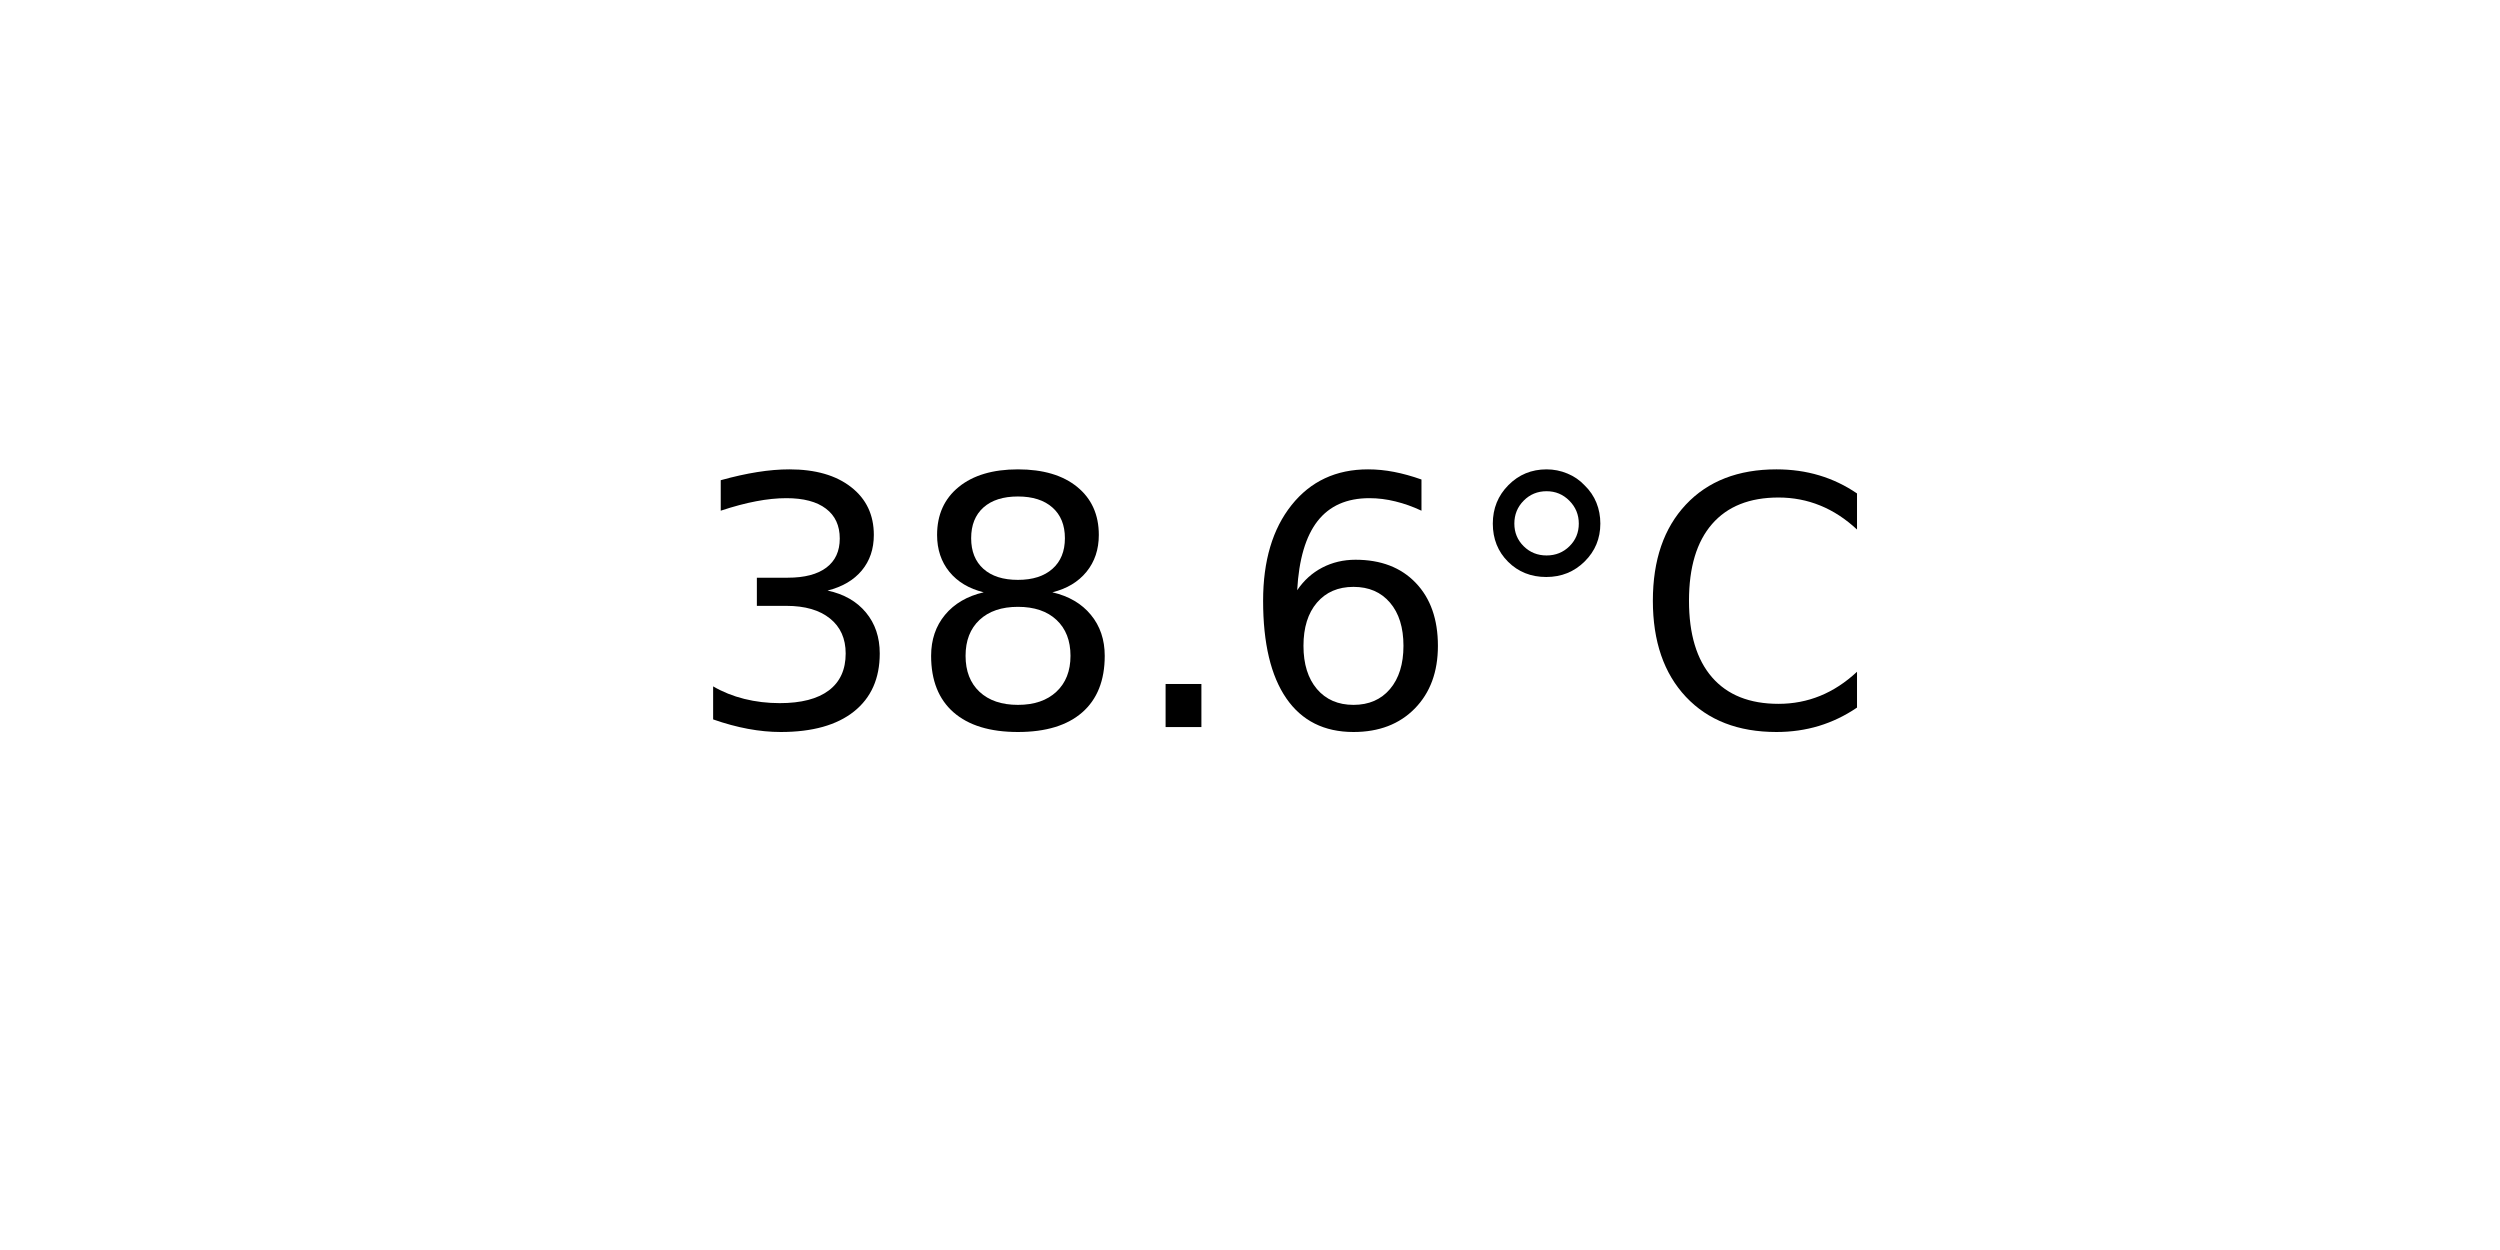
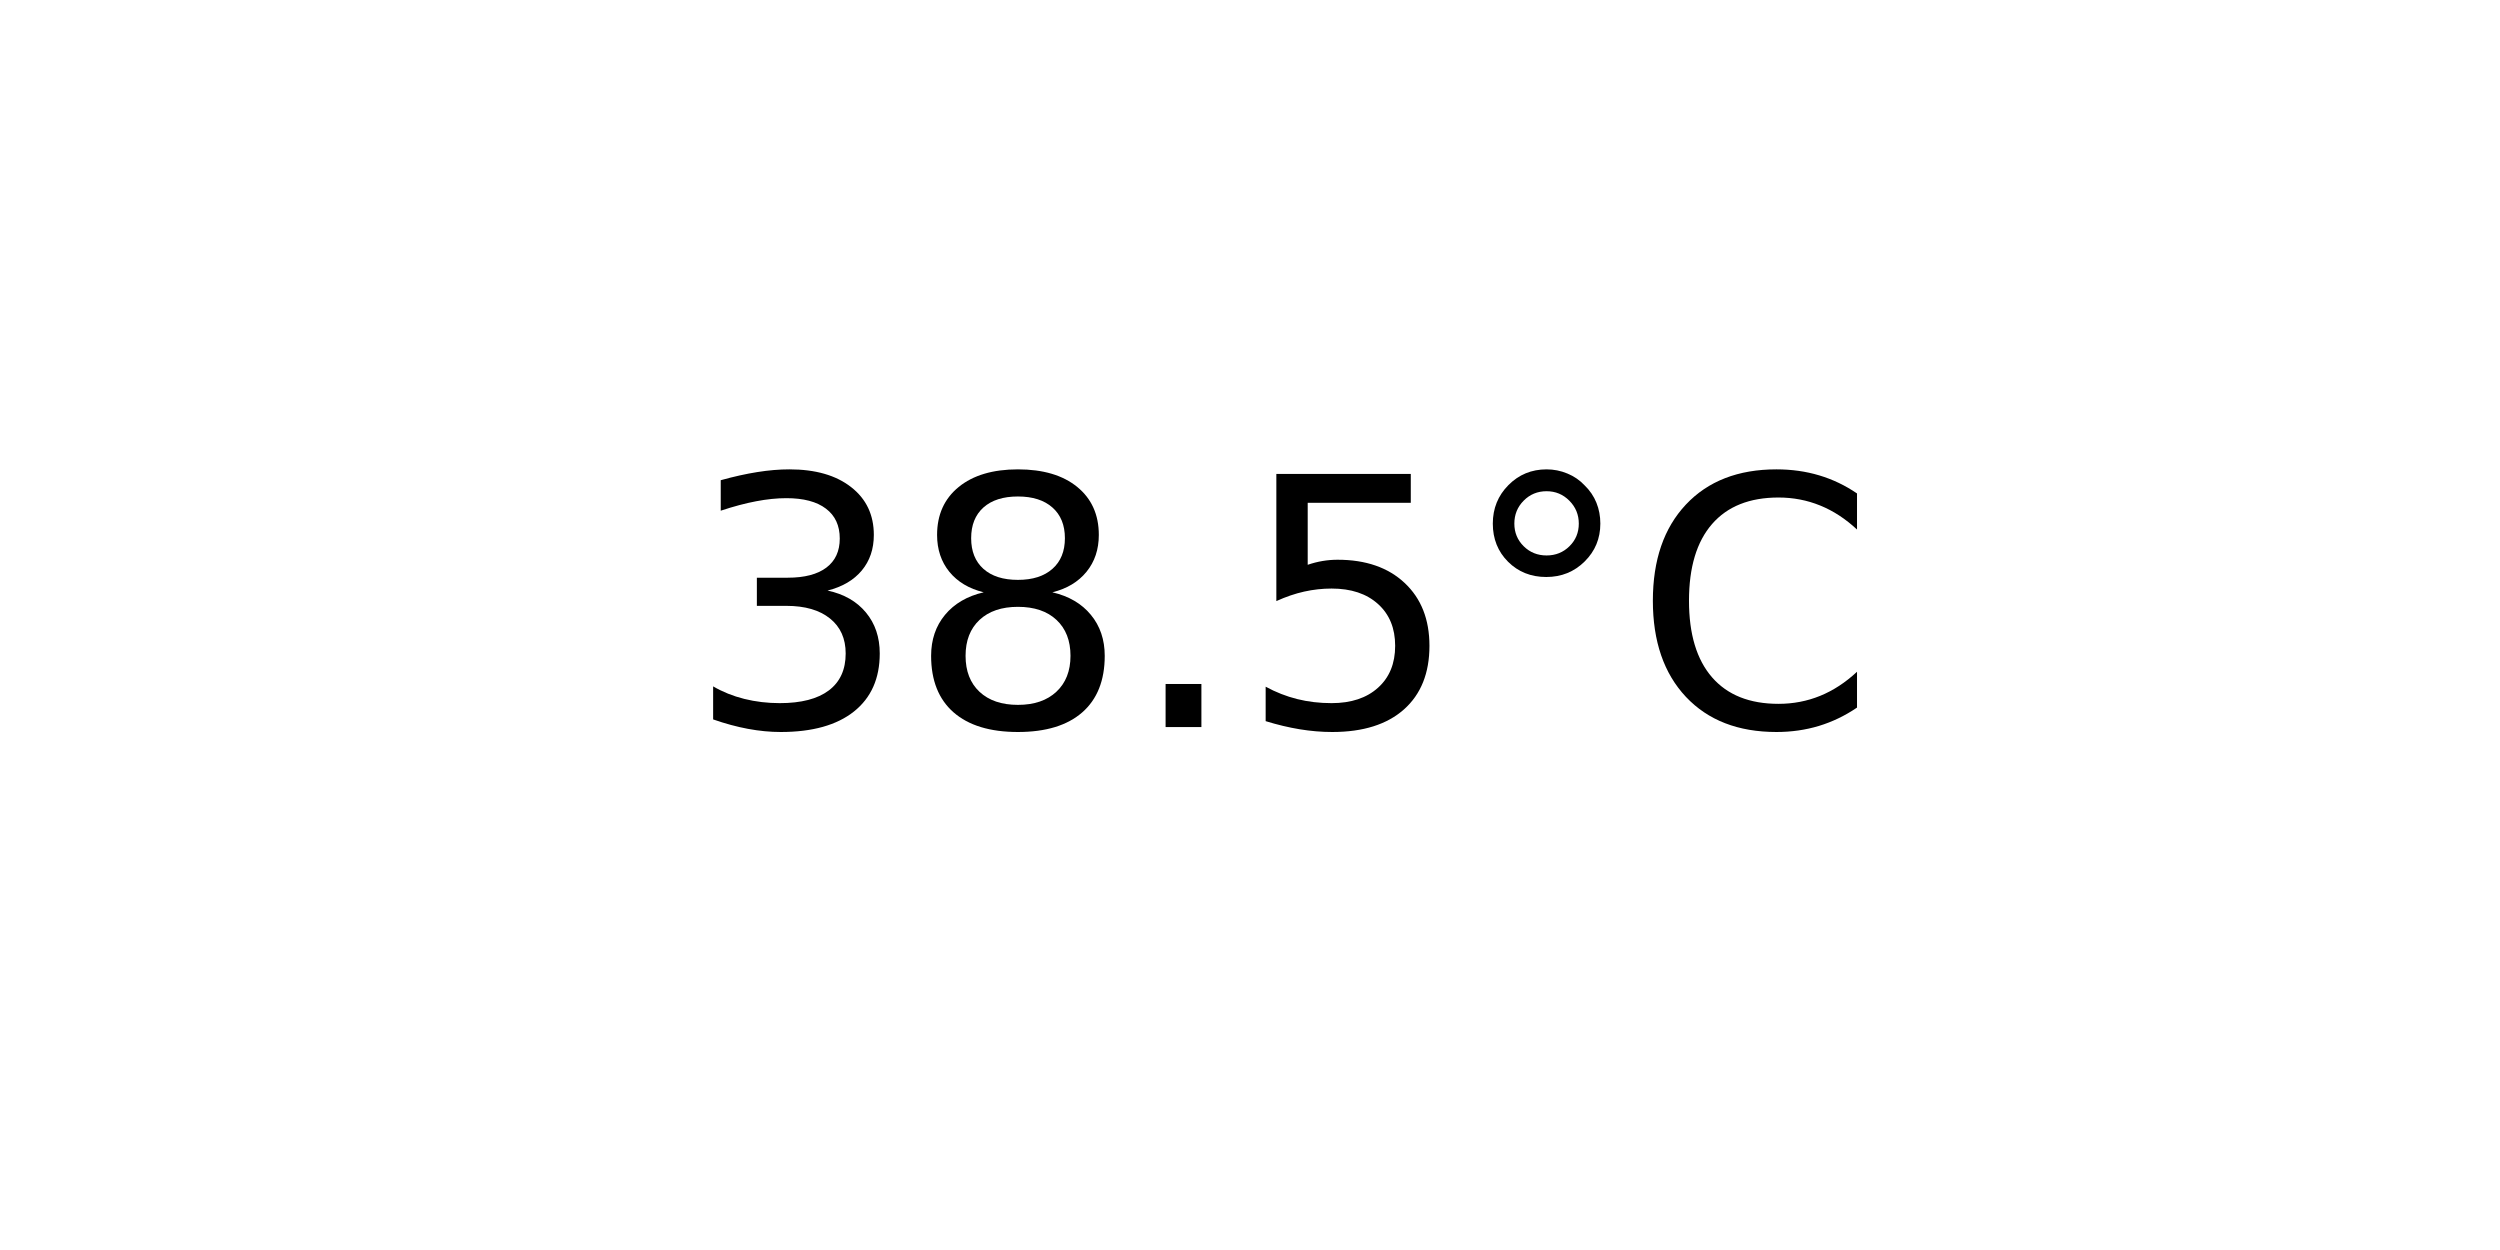
<svg xmlns="http://www.w3.org/2000/svg" xmlns:xlink="http://www.w3.org/1999/xlink" width="72pt" height="36pt" viewBox="0 0 72 36" version="1.1">
  <defs>
    <style type="text/css">*{stroke-linejoin: round; stroke-linecap: butt}</style>
  </defs>
  <g id="figure_1">
    <g id="axes_1">
      <g id="text_1">
        <g transform="translate(19.77578 20.93937) scale(0.1 -0.1)">
          <defs>
            <path id="DejaVuSans-33" d="M 2597 2516  Q 3050 2419 3304 2112  Q 3559 1806 3559 1356  Q 3559 666 3084 287  Q 2609 -91 1734 -91  Q 1441 -91 1130 -33  Q 819 25 488 141  L 488 750  Q 750 597 1062 519  Q 1375 441 1716 441  Q 2309 441 2620 675  Q 2931 909 2931 1356  Q 2931 1769 2642 2001  Q 2353 2234 1838 2234  L 1294 2234  L 1294 2753  L 1863 2753  Q 2328 2753 2575 2939  Q 2822 3125 2822 3475  Q 2822 3834 2567 4026  Q 2313 4219 1838 4219  Q 1578 4219 1281 4162  Q 984 4106 628 3988  L 628 4550  Q 988 4650 1302 4700  Q 1616 4750 1894 4750  Q 2613 4750 3031 4423  Q 3450 4097 3450 3541  Q 3450 3153 3228 2886  Q 3006 2619 2597 2516  z " transform="scale(0.015625)" />
            <path id="DejaVuSans-38" d="M 2034 2216  Q 1584 2216 1326 1975  Q 1069 1734 1069 1313  Q 1069 891 1326 650  Q 1584 409 2034 409  Q 2484 409 2743 651  Q 3003 894 3003 1313  Q 3003 1734 2745 1975  Q 2488 2216 2034 2216  z M 1403 2484  Q 997 2584 770 2862  Q 544 3141 544 3541  Q 544 4100 942 4425  Q 1341 4750 2034 4750  Q 2731 4750 3128 4425  Q 3525 4100 3525 3541  Q 3525 3141 3298 2862  Q 3072 2584 2669 2484  Q 3125 2378 3379 2068  Q 3634 1759 3634 1313  Q 3634 634 3220 271  Q 2806 -91 2034 -91  Q 1263 -91 848 271  Q 434 634 434 1313  Q 434 1759 690 2068  Q 947 2378 1403 2484  z M 1172 3481  Q 1172 3119 1398 2916  Q 1625 2713 2034 2713  Q 2441 2713 2670 2916  Q 2900 3119 2900 3481  Q 2900 3844 2670 4047  Q 2441 4250 2034 4250  Q 1625 4250 1398 4047  Q 1172 3844 1172 3481  z " transform="scale(0.015625)" />
            <path id="DejaVuSans-2e" d="M 684 794  L 1344 794  L 1344 0  L 684 0  L 684 794  z " transform="scale(0.015625)" />
-             <path id="DejaVuSans-36" d="M 2113 2584  Q 1688 2584 1439 2293  Q 1191 2003 1191 1497  Q 1191 994 1439 701  Q 1688 409 2113 409  Q 2538 409 2786 701  Q 3034 994 3034 1497  Q 3034 2003 2786 2293  Q 2538 2584 2113 2584  z M 3366 4563  L 3366 3988  Q 3128 4100 2886 4159  Q 2644 4219 2406 4219  Q 1781 4219 1451 3797  Q 1122 3375 1075 2522  Q 1259 2794 1537 2939  Q 1816 3084 2150 3084  Q 2853 3084 3261 2657  Q 3669 2231 3669 1497  Q 3669 778 3244 343  Q 2819 -91 2113 -91  Q 1303 -91 875 529  Q 447 1150 447 2328  Q 447 3434 972 4092  Q 1497 4750 2381 4750  Q 2619 4750 2861 4703  Q 3103 4656 3366 4563  z " transform="scale(0.015625)" />
+             <path id="DejaVuSans-35" d="M 691 4666  L 3169 4666  L 3169 4134  L 1269 4134  L 1269 2991  Q 1406 3038 1543 3061  Q 1681 3084 1819 3084  Q 2600 3084 3056 2656  Q 3513 2228 3513 1497  Q 3513 744 3044 326  Q 2575 -91 1722 -91  Q 1428 -91 1123 -41  Q 819 9 494 109  L 494 744  Q 775 591 1075 516  Q 1375 441 1709 441  Q 2250 441 2565 725  Q 2881 1009 2881 1497  Q 2881 1984 2565 2268  Q 2250 2553 1709 2553  Q 1456 2553 1204 2497  Q 953 2441 691 2322  L 691 4666  z " transform="scale(0.015625)" />
            <path id="DejaVuSans-b0" d="M 1600 4347  Q 1350 4347 1178 4173  Q 1006 4000 1006 3750  Q 1006 3503 1178 3333  Q 1350 3163 1600 3163  Q 1850 3163 2022 3333  Q 2194 3503 2194 3750  Q 2194 3997 2020 4172  Q 1847 4347 1600 4347  z M 1600 4750  Q 1800 4750 1984 4673  Q 2169 4597 2303 4453  Q 2447 4313 2519 4134  Q 2591 3956 2591 3750  Q 2591 3338 2302 3052  Q 2013 2766 1594 2766  Q 1172 2766 890 3047  Q 609 3328 609 3750  Q 609 4169 896 4459  Q 1184 4750 1600 4750  z " transform="scale(0.015625)" />
            <path id="DejaVuSans-43" d="M 4122 4306  L 4122 3641  Q 3803 3938 3442 4084  Q 3081 4231 2675 4231  Q 1875 4231 1450 3742  Q 1025 3253 1025 2328  Q 1025 1406 1450 917  Q 1875 428 2675 428  Q 3081 428 3442 575  Q 3803 722 4122 1019  L 4122 359  Q 3791 134 3420 21  Q 3050 -91 2638 -91  Q 1578 -91 968 557  Q 359 1206 359 2328  Q 359 3453 968 4101  Q 1578 4750 2638 4750  Q 3056 4750 3426 4639  Q 3797 4528 4122 4306  z " transform="scale(0.015625)" />
          </defs>
          <use xlink:href="#DejaVuSans-33" />
          <use xlink:href="#DejaVuSans-38" x="63.623" />
          <use xlink:href="#DejaVuSans-2e" x="127.246" />
-           <use xlink:href="#DejaVuSans-36" x="159.033" />
+           <use xlink:href="#DejaVuSans-35" x="159.033" />
          <use xlink:href="#DejaVuSans-b0" x="222.656" />
          <use xlink:href="#DejaVuSans-43" x="272.656" />
        </g>
      </g>
    </g>
  </g>
</svg>
